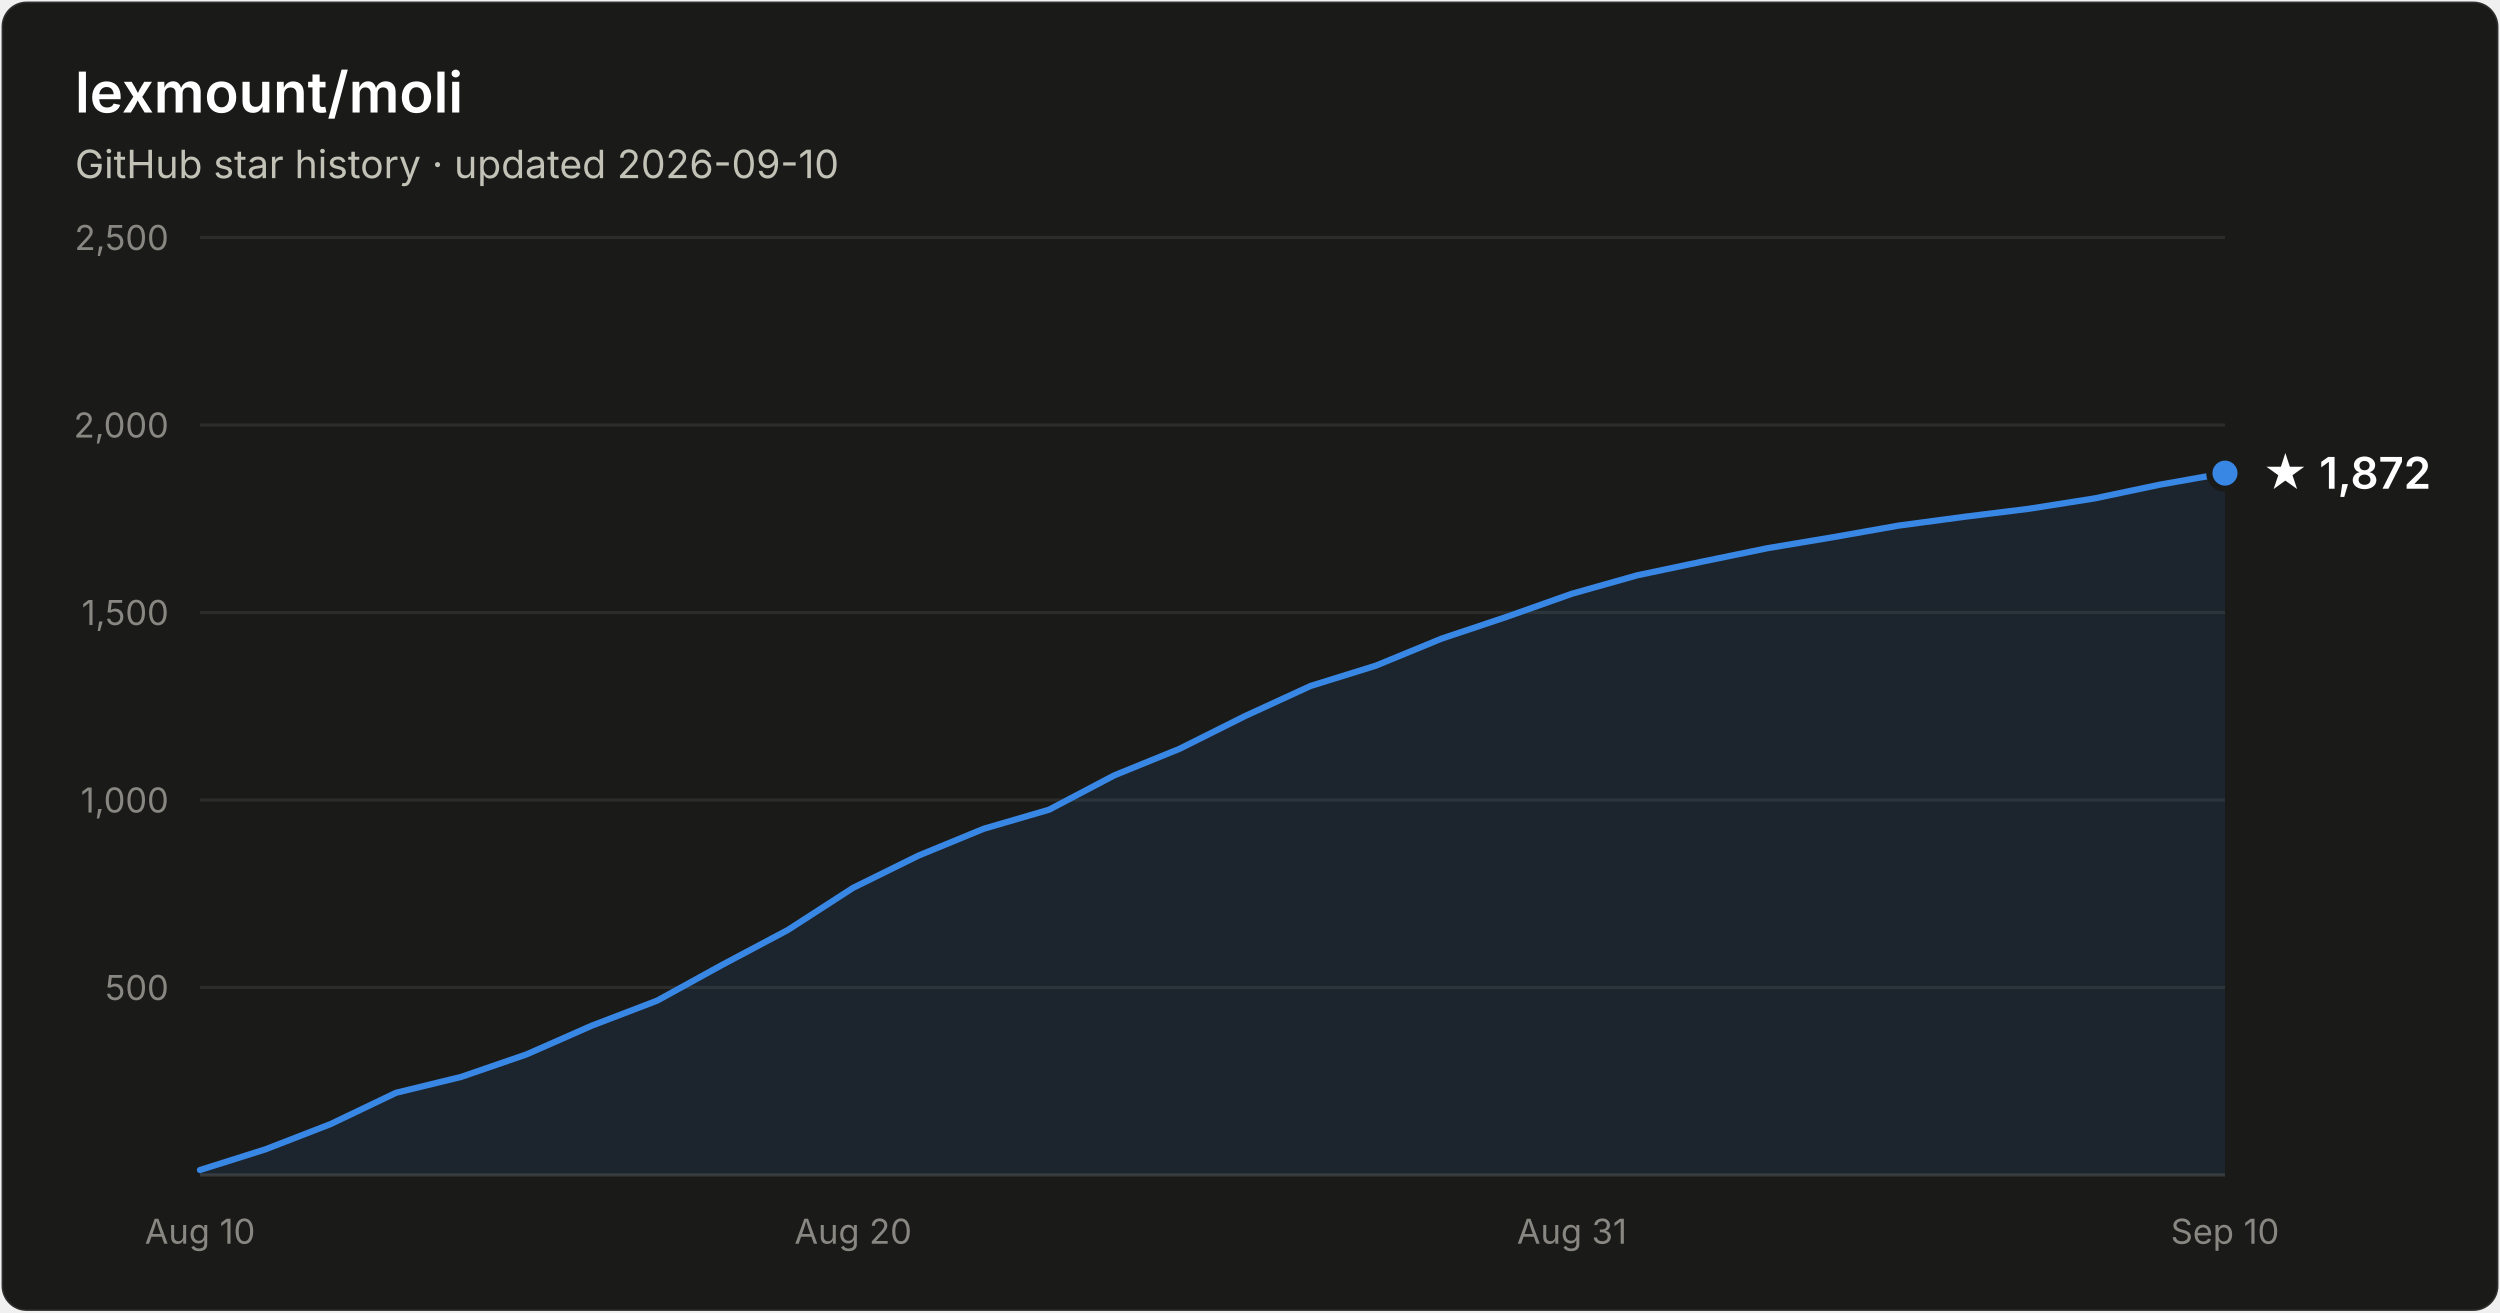
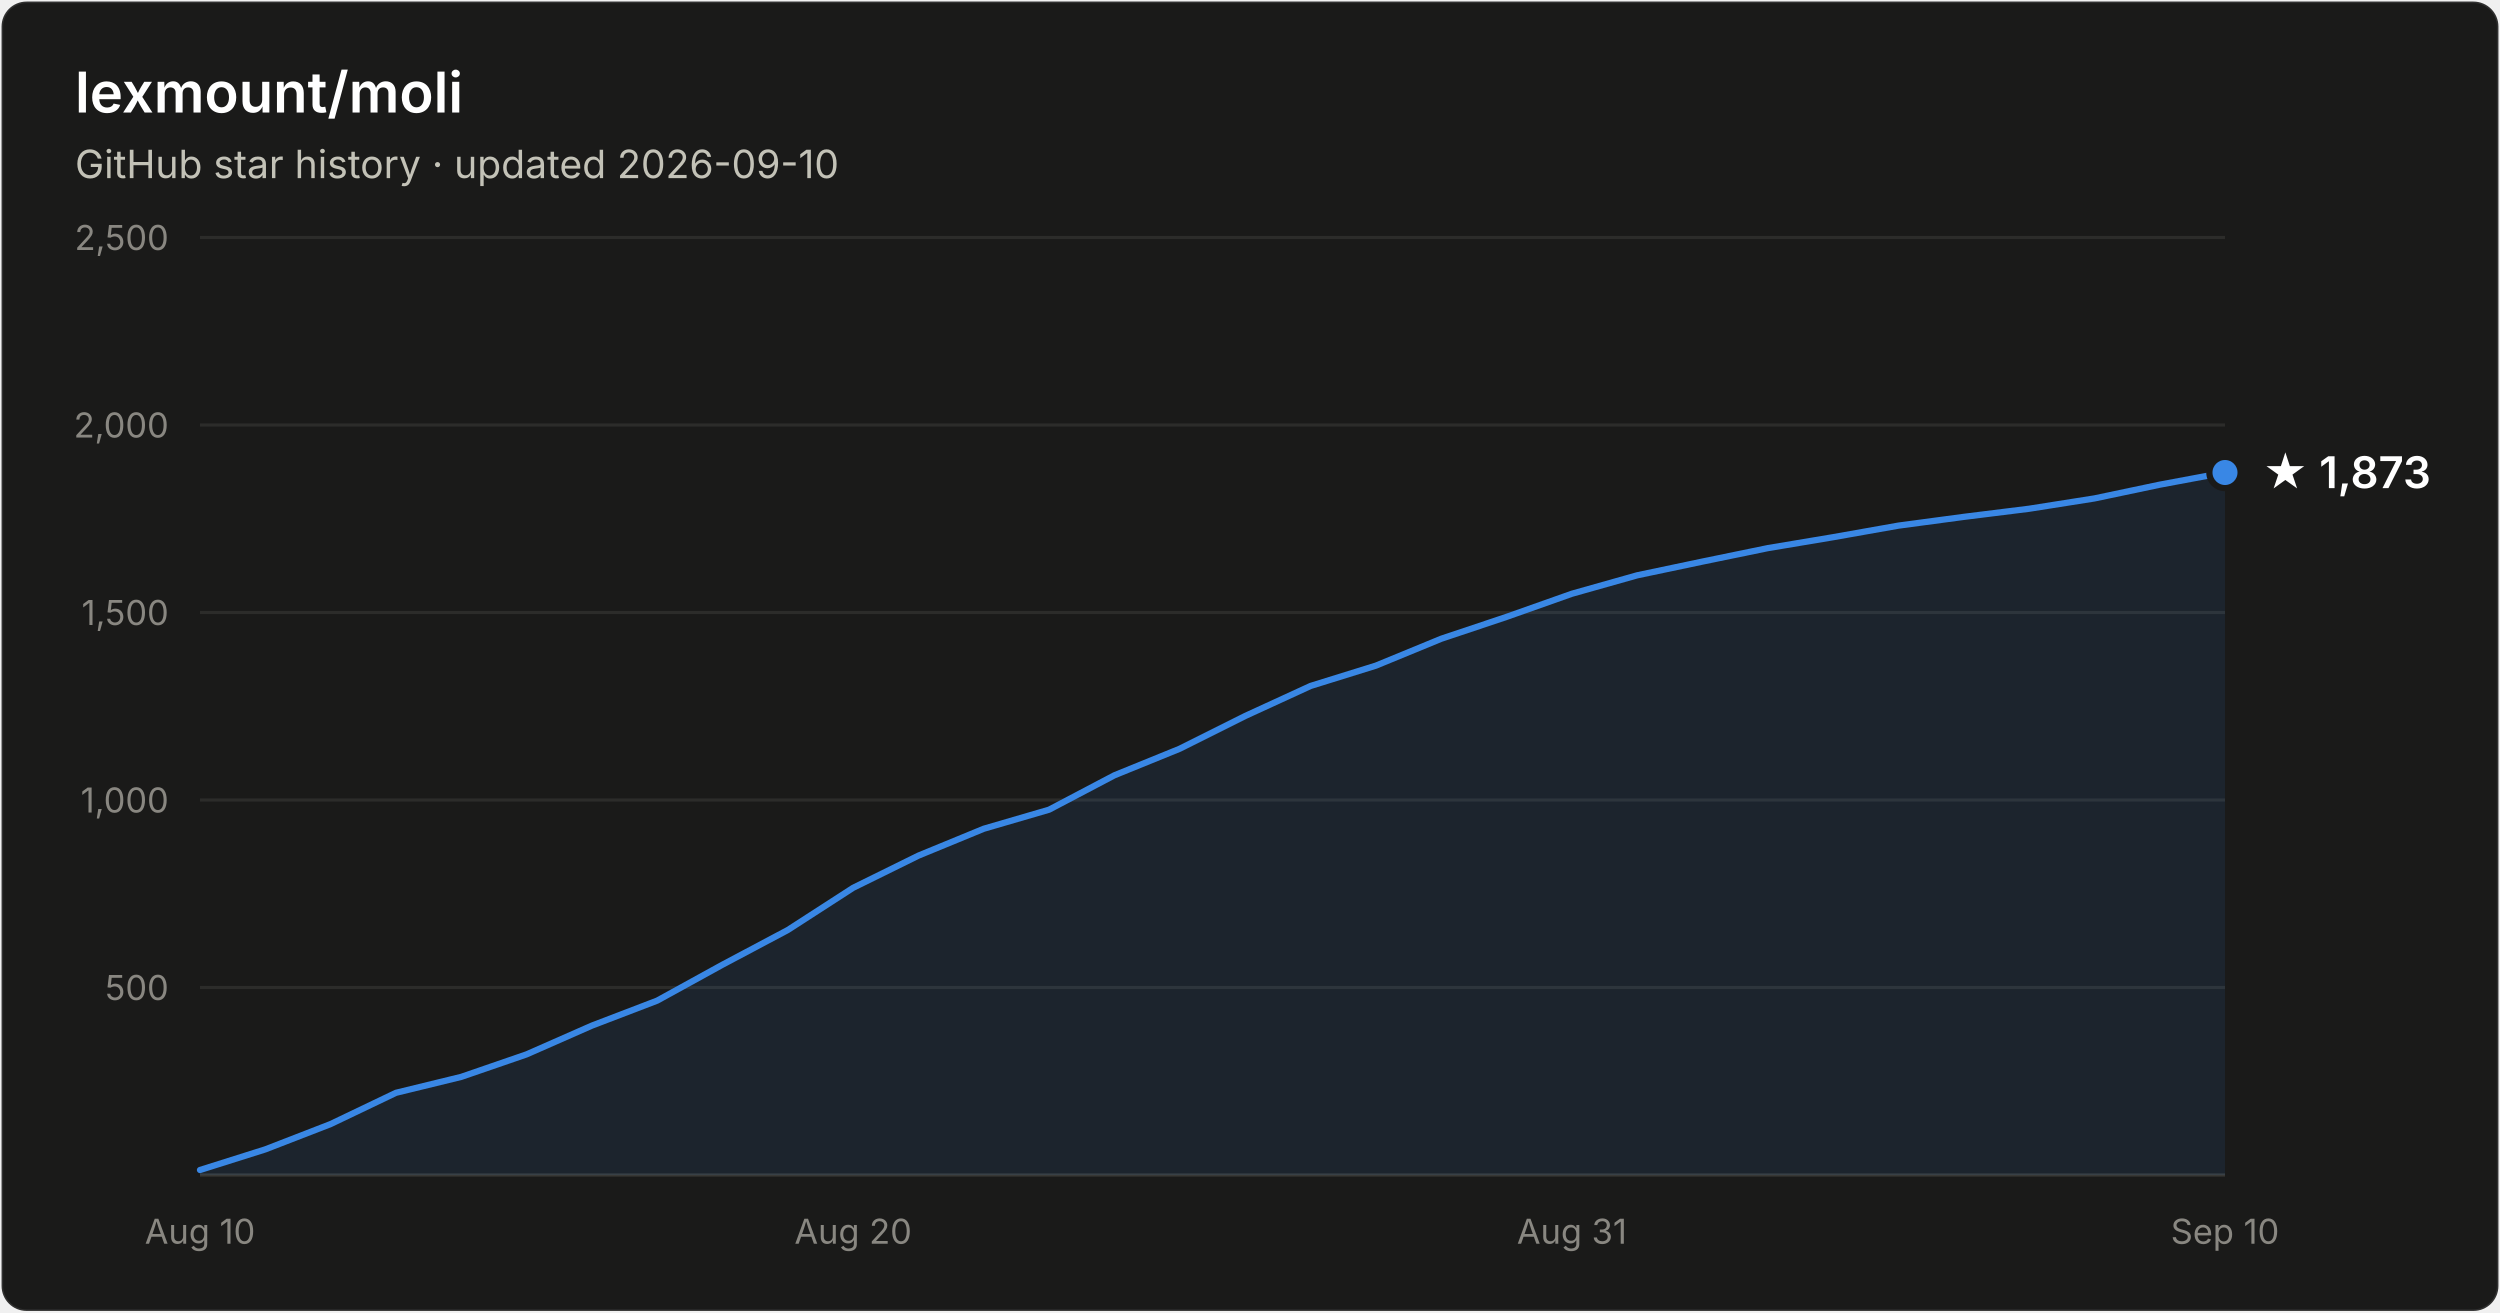
- <svg xmlns="http://www.w3.org/2000/svg" width="800" height="420" viewBox="0 0 800 420" font-family="system-ui, -apple-system, Segoe UI, sans-serif" role="img" aria-label="Star history of lexmount/moli: 1,872 stars as of 2026-09-10">
+ <svg xmlns="http://www.w3.org/2000/svg" width="800" height="420" viewBox="0 0 800 420" font-family="system-ui, -apple-system, Segoe UI, sans-serif" role="img" aria-label="Star history of lexmount/moli: 1,873 stars as of 2026-09-10">
  <rect x="0.5" y="0.5" width="799" height="419" rx="8" fill="#1a1a19" stroke="rgba(255,255,255,0.10)" />
  <text x="24" y="36" fill="#ffffff" font-size="18" font-weight="600">lexmount/moli</text>
  <text x="24" y="57" fill="#c3c2b7" font-size="12.5">GitHub star history · updated 2026-09-10</text>
  <line x1="64" y1="316.0" x2="712" y2="316.0" stroke="#2c2c2a" stroke-width="1" />
  <text x="54" y="320.0" text-anchor="end" fill="#898781" font-size="11" style="font-variant-numeric:tabular-nums">500</text>
  <line x1="64" y1="256.0" x2="712" y2="256.0" stroke="#2c2c2a" stroke-width="1" />
  <text x="54" y="260.0" text-anchor="end" fill="#898781" font-size="11" style="font-variant-numeric:tabular-nums">1,000</text>
  <line x1="64" y1="196.0" x2="712" y2="196.0" stroke="#2c2c2a" stroke-width="1" />
  <text x="54" y="200.0" text-anchor="end" fill="#898781" font-size="11" style="font-variant-numeric:tabular-nums">1,500</text>
  <line x1="64" y1="136.0" x2="712" y2="136.0" stroke="#2c2c2a" stroke-width="1" />
  <text x="54" y="140.0" text-anchor="end" fill="#898781" font-size="11" style="font-variant-numeric:tabular-nums">2,000</text>
  <line x1="64" y1="76.0" x2="712" y2="76.0" stroke="#2c2c2a" stroke-width="1" />
  <text x="54" y="80.0" text-anchor="end" fill="#898781" font-size="11" style="font-variant-numeric:tabular-nums">2,500</text>
  <line x1="64" y1="376" x2="712" y2="376" stroke="#383835" stroke-width="1" />
  <text x="64.0" y="398" text-anchor="middle" fill="#898781" font-size="11" style="font-variant-numeric:tabular-nums">Aug 10</text>
  <text x="273.0" y="398" text-anchor="middle" fill="#898781" font-size="11" style="font-variant-numeric:tabular-nums">Aug 20</text>
  <text x="503.0" y="398" text-anchor="middle" fill="#898781" font-size="11" style="font-variant-numeric:tabular-nums">Aug 31</text>
  <text x="712.0" y="398" text-anchor="middle" fill="#898781" font-size="11" style="font-variant-numeric:tabular-nums">Sep 10</text>
-   <path d="M64.0 374.4 L84.9 367.8 L105.8 359.7 L126.7 349.7 L147.6 344.6 L168.5 337.4 L189.4 328.2 L210.3 320.2 L231.2 308.7 L252.1 297.6 L273.0 284.1 L293.9 273.8 L314.8 265.2 L335.7 259.1 L356.6 248.1 L377.5 239.6 L398.5 229.1 L419.4 219.5 L440.3 213.0 L461.2 204.4 L482.1 197.4 L503.0 190.0 L523.9 184.1 L544.8 179.7 L565.7 175.4 L586.6 171.9 L607.5 168.2 L628.4 165.4 L649.3 162.8 L670.2 159.5 L691.1 155.1 L712.0 151.4 L712.0 376 L64.0 376 Z" fill="#3987e5" fill-opacity="0.1" />
-   <path d="M64.0 374.4 L84.9 367.8 L105.8 359.7 L126.7 349.7 L147.6 344.6 L168.5 337.4 L189.4 328.2 L210.3 320.2 L231.2 308.7 L252.1 297.6 L273.0 284.1 L293.9 273.8 L314.8 265.2 L335.7 259.1 L356.6 248.1 L377.5 239.6 L398.5 229.1 L419.4 219.5 L440.3 213.0 L461.2 204.4 L482.1 197.4 L503.0 190.0 L523.9 184.1 L544.8 179.7 L565.7 175.4 L586.6 171.9 L607.5 168.2 L628.4 165.4 L649.3 162.8 L670.2 159.5 L691.1 155.1 L712.0 151.4" fill="none" stroke="#3987e5" stroke-width="2" stroke-linejoin="round" stroke-linecap="round" />
-   <circle cx="712.0" cy="151.4" r="5" fill="#3987e5" stroke="#1a1a19" stroke-width="2" />
-   <text x="724.0" y="156.4" fill="#ffffff" font-size="14" font-weight="600">★ 1,872</text>
+   <path d="M64.0 374.4 L84.9 367.8 L105.8 359.7 L126.7 349.7 L147.6 344.6 L168.5 337.4 L189.4 328.2 L210.3 320.2 L231.2 308.7 L252.1 297.6 L273.0 284.1 L293.9 273.8 L314.8 265.2 L335.7 259.1 L356.6 248.1 L377.5 239.6 L398.5 229.1 L419.4 219.5 L440.3 213.0 L461.2 204.4 L482.1 197.4 L503.0 190.0 L523.9 184.1 L544.8 179.7 L565.7 175.4 L586.6 171.9 L607.5 168.2 L628.4 165.4 L649.3 162.8 L670.2 159.5 L691.1 155.1 L712.0 151.2 L712.0 376 L64.0 376 Z" fill="#3987e5" fill-opacity="0.1" />
+   <path d="M64.0 374.4 L84.9 367.8 L105.8 359.7 L126.7 349.7 L147.6 344.6 L168.5 337.4 L189.4 328.2 L210.3 320.2 L231.2 308.7 L252.1 297.6 L273.0 284.1 L293.9 273.8 L314.8 265.2 L335.7 259.1 L356.6 248.1 L377.5 239.6 L398.5 229.1 L419.4 219.5 L440.3 213.0 L461.2 204.4 L482.1 197.4 L503.0 190.0 L523.9 184.1 L544.8 179.7 L565.7 175.4 L586.6 171.9 L607.5 168.2 L628.4 165.4 L649.3 162.8 L670.2 159.5 L691.1 155.1 L712.0 151.2" fill="none" stroke="#3987e5" stroke-width="2" stroke-linejoin="round" stroke-linecap="round" />
+   <circle cx="712.0" cy="151.2" r="5" fill="#3987e5" stroke="#1a1a19" stroke-width="2" />
+   <text x="724.0" y="156.2" fill="#ffffff" font-size="14" font-weight="600">★ 1,873</text>
</svg>
